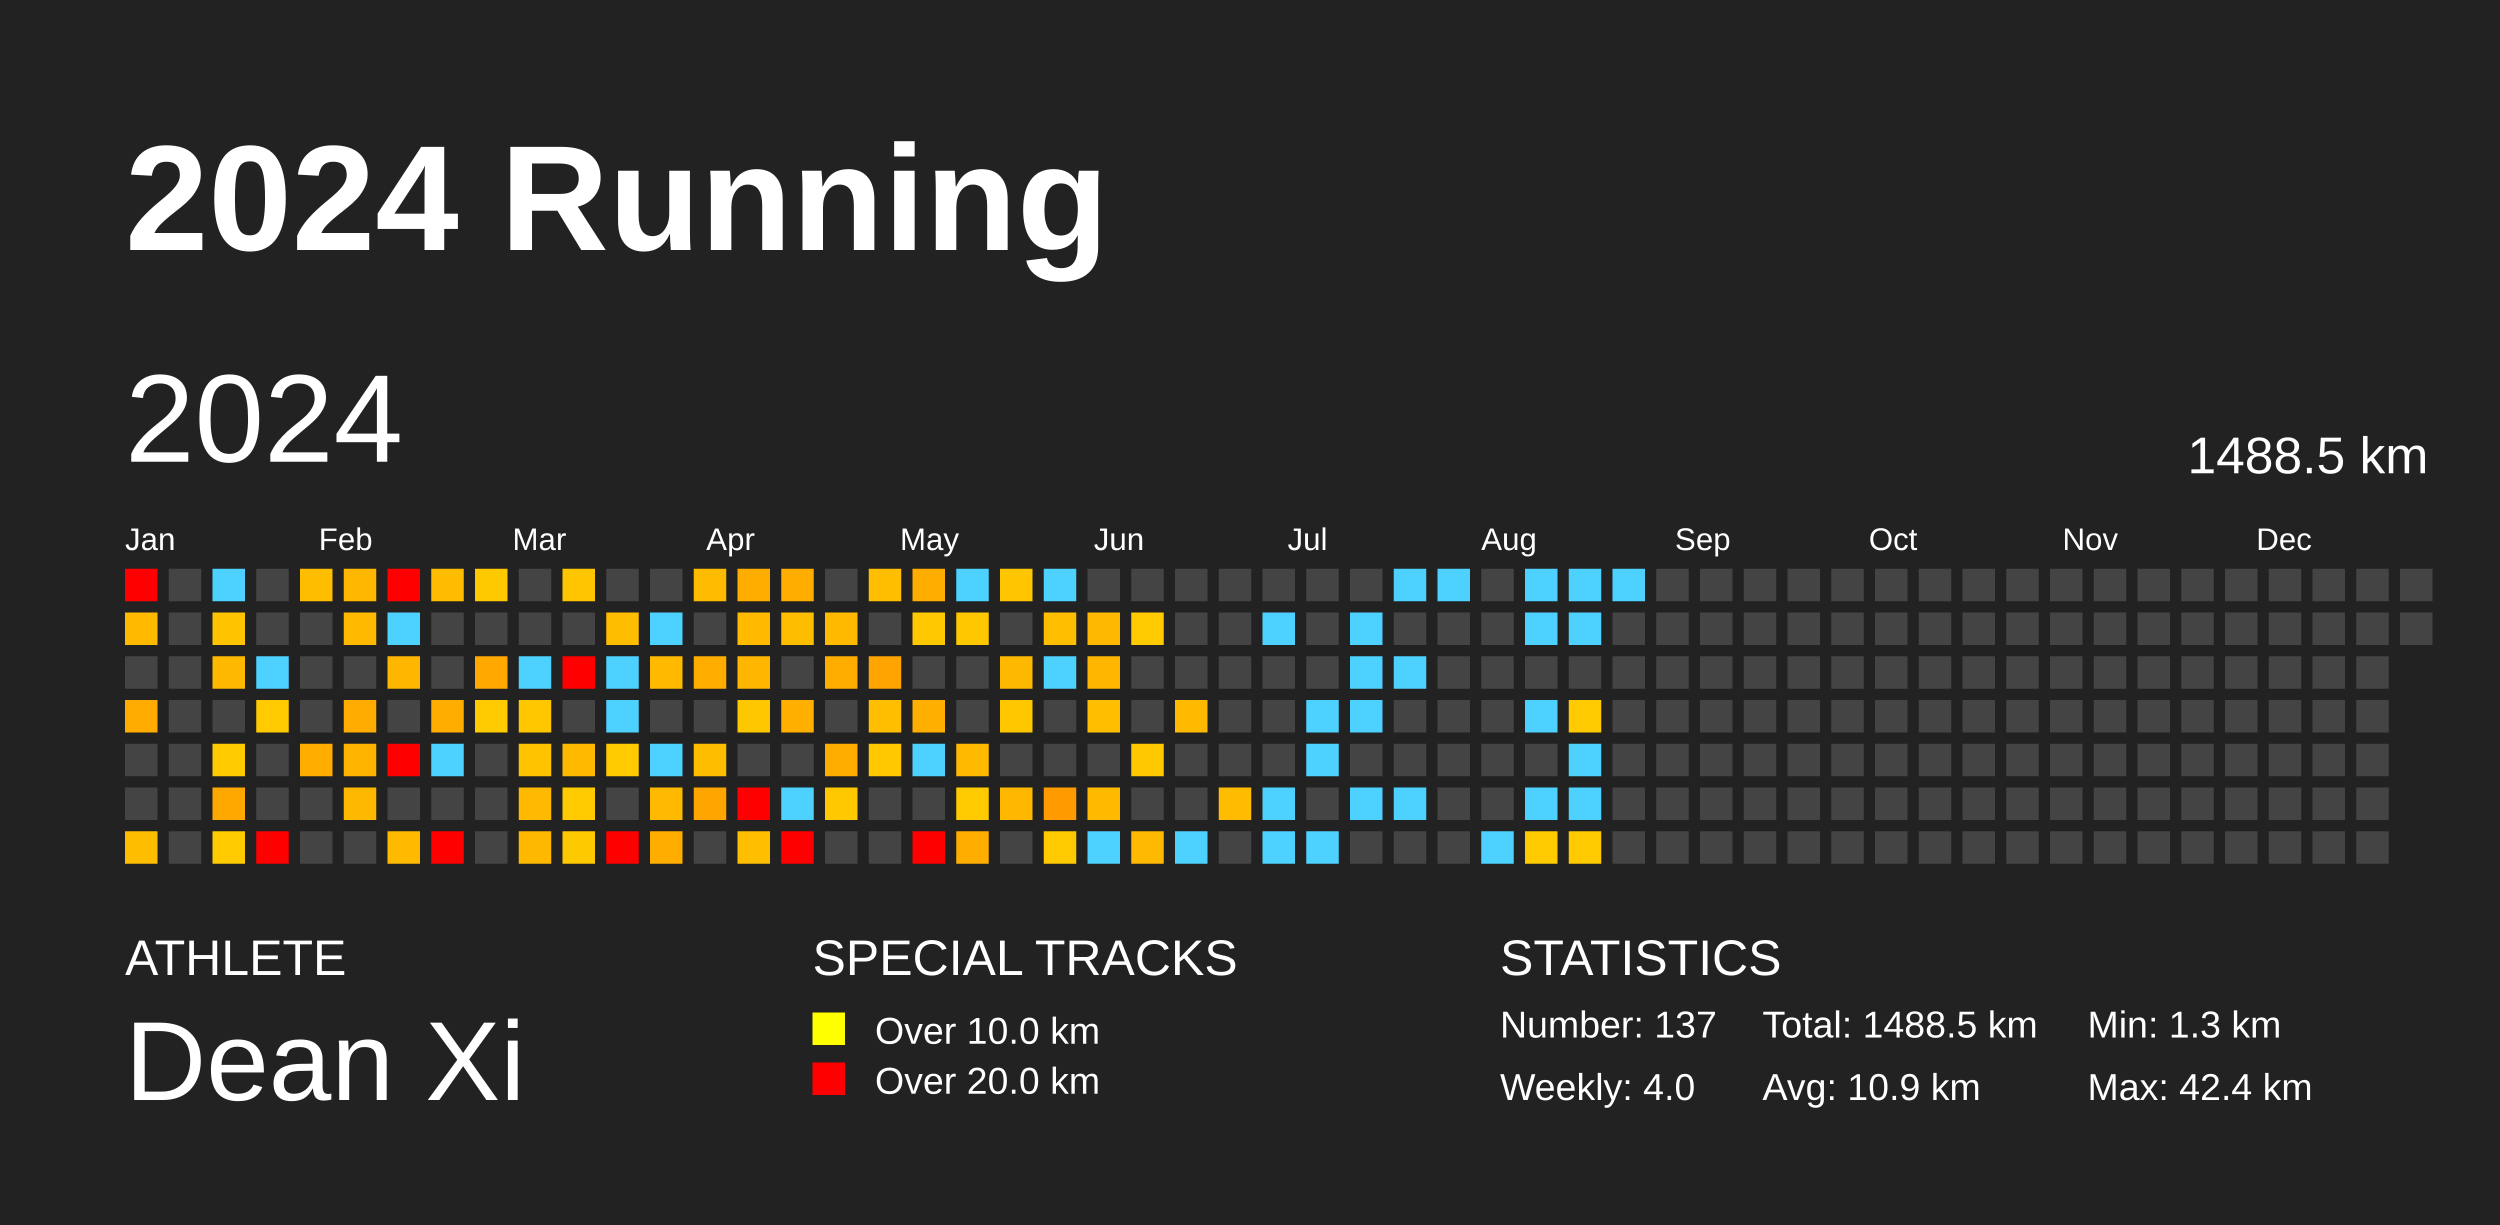
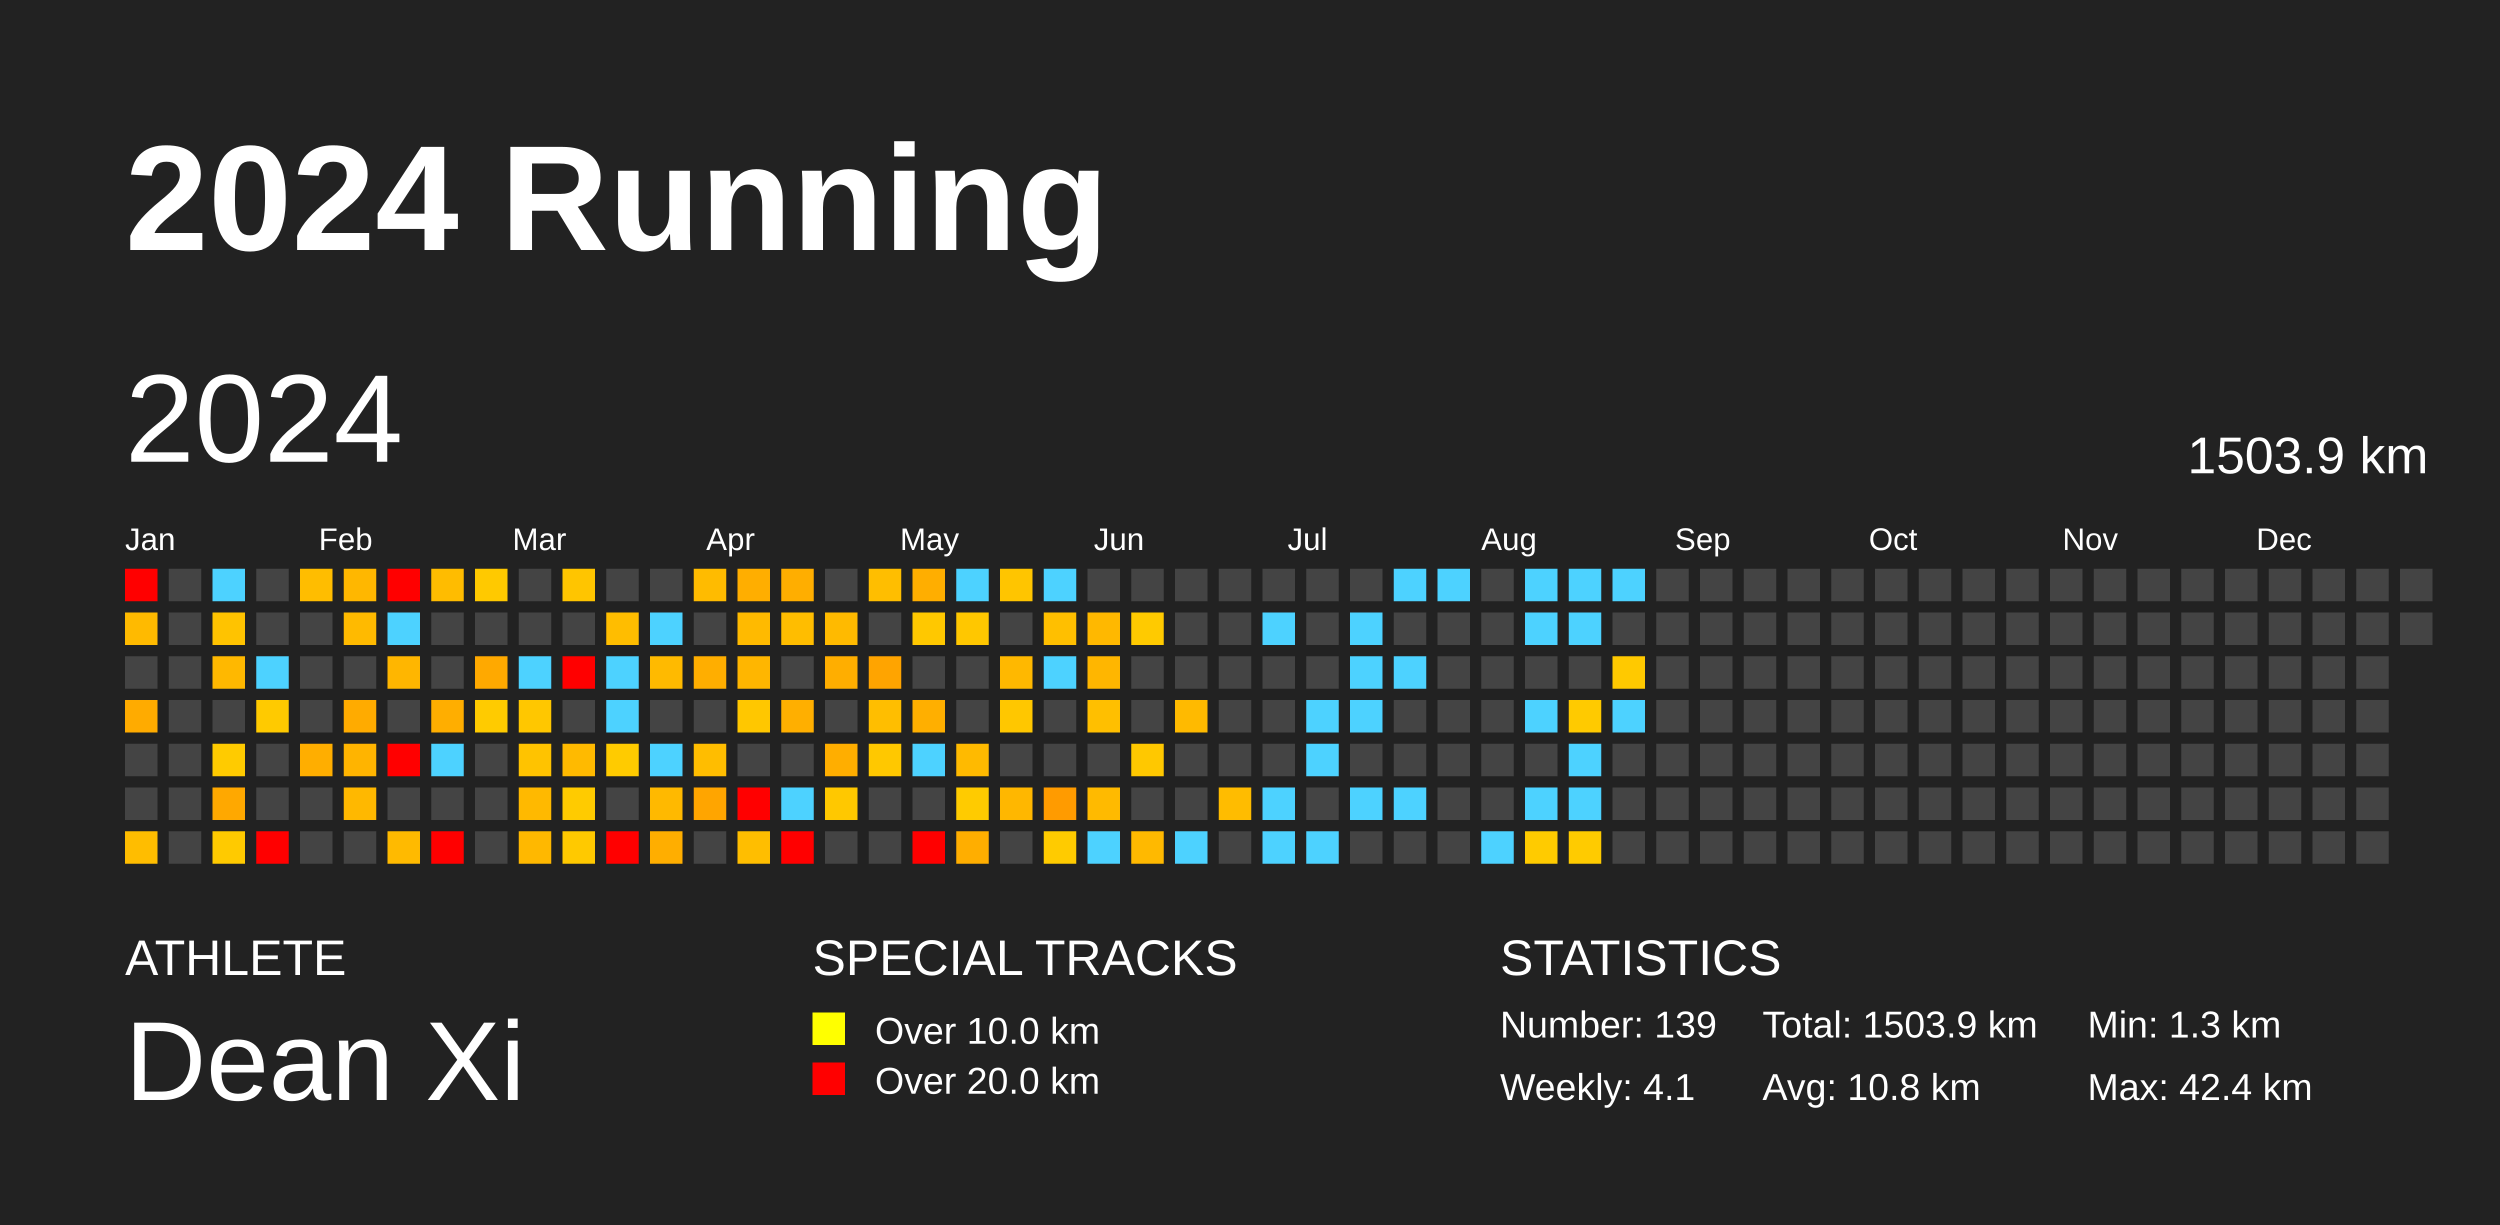
<svg xmlns="http://www.w3.org/2000/svg" baseProfile="full" height="98mm" version="1.1" viewBox="0,0,200,98" width="200mm">
  <defs />
  <rect fill="#222222" height="98" width="200" x="0" y="0" />
  <text fill="#FFFFFF" style="font-size:12px; font-family:Arial; font-weight:bold;" x="10" y="20">2024 Running</text>
  <text fill="#FFFFFF" style="font-size:4px; font-family:Arial" x="10" y="78">ATHLETE</text>
  <text fill="#FFFFFF" style="font-size:9px; font-family:Arial" x="10" y="88">Dean Xi</text>
  <text fill="#FFFFFF" style="font-size:4px; font-family:Arial" x="65" y="78">SPECIAL TRACKS</text>
  <rect fill="yellow" height="2.6" width="2.6" x="65" y="81" />
  <text fill="#FFFFFF" style="font-size:3px; font-family:Arial" x="70" y="83.5">Over 10.0 km</text>
  <rect fill="red" height="2.6" width="2.6" x="65" y="85" />
  <text fill="#FFFFFF" style="font-size:3px; font-family:Arial" x="70" y="87.5">Over 20.0 km</text>
  <text fill="#FFFFFF" style="font-size:4px; font-family:Arial" x="120" y="78">STATISTICS</text>
-   <text fill="#FFFFFF" style="font-size:3px; font-family:Arial" x="120" y="83">Number: 137</text>
-   <text fill="#FFFFFF" style="font-size:3px; font-family:Arial" x="120" y="88">Weekly: 4.0</text>
-   <text fill="#FFFFFF" style="font-size:3px; font-family:Arial" x="141" y="83">Total: 1488.5 km</text>
-   <text fill="#FFFFFF" style="font-size:3px; font-family:Arial" x="141" y="88">Avg: 10.9 km</text>
+   <text fill="#FFFFFF" style="font-size:3px; font-family:Arial" x="120" y="83">Number: 139</text>
+   <text fill="#FFFFFF" style="font-size:3px; font-family:Arial" x="120" y="88">Weekly: 4.1</text>
+   <text fill="#FFFFFF" style="font-size:3px; font-family:Arial" x="141" y="83">Total: 1503.9 km</text>
+   <text fill="#FFFFFF" style="font-size:3px; font-family:Arial" x="141" y="88">Avg: 10.8 km</text>
  <text fill="#FFFFFF" style="font-size:3px; font-family:Arial" x="167" y="83">Min: 1.3 km</text>
  <text fill="#FFFFFF" style="font-size:3px; font-family:Arial" x="167" y="88">Max: 42.4 km</text>
  <text dominant-baseline="hanging" fill="#FFFFFF" style="font-size:10.0px; font-family:Arial;" x="10" y="30">2024</text>
-   <text dominant-baseline="hanging" fill="#FFFFFF" style="font-size:4.125px; font-family:Arial;" x="175" y="35">1488.5 km</text>
+   <text dominant-baseline="hanging" fill="#FFFFFF" style="font-size:4.125px; font-family:Arial;" x="175" y="35">1503.9 km</text>
  <text fill="#FFFFFF" style="font-size:2.5px; font-family:Arial" x="10.0" y="44">Jan</text>
  <text fill="#FFFFFF" style="font-size:2.5px; font-family:Arial" x="25.5" y="44">Feb</text>
  <text fill="#FFFFFF" style="font-size:2.5px; font-family:Arial" x="41.0" y="44">Mar</text>
  <text fill="#FFFFFF" style="font-size:2.5px; font-family:Arial" x="56.5" y="44">Apr</text>
  <text fill="#FFFFFF" style="font-size:2.5px; font-family:Arial" x="72.0" y="44">May</text>
  <text fill="#FFFFFF" style="font-size:2.5px; font-family:Arial" x="87.5" y="44">Jun</text>
  <text fill="#FFFFFF" style="font-size:2.5px; font-family:Arial" x="103.0" y="44">Jul</text>
  <text fill="#FFFFFF" style="font-size:2.5px; font-family:Arial" x="118.5" y="44">Aug</text>
  <text fill="#FFFFFF" style="font-size:2.5px; font-family:Arial" x="134.0" y="44">Sep</text>
  <text fill="#FFFFFF" style="font-size:2.5px; font-family:Arial" x="149.5" y="44">Oct</text>
  <text fill="#FFFFFF" style="font-size:2.5px; font-family:Arial" x="165.0" y="44">Nov</text>
  <text fill="#FFFFFF" style="font-size:2.5px; font-family:Arial" x="180.5" y="44">Dec</text>
  <rect fill="red" height="2.6" width="2.6" x="10.0" y="45.5" />
  <rect fill="#ffba00" height="2.6" width="2.6" x="10.0" y="49.0" />
  <rect fill="#444444" height="2.6" width="2.6" x="10.0" y="52.5" />
  <rect fill="#ffab00" height="2.6" width="2.6" x="10.0" y="56.0" />
  <rect fill="#444444" height="2.6" width="2.6" x="10.0" y="59.5" />
  <rect fill="#444444" height="2.6" width="2.6" x="10.0" y="63.0" />
  <rect fill="#ffbd00" height="2.6" width="2.6" x="10.0" y="66.5" />
  <rect fill="#444444" height="2.6" width="2.6" x="13.5" y="45.5" />
  <rect fill="#444444" height="2.6" width="2.6" x="13.5" y="49.0" />
  <rect fill="#444444" height="2.6" width="2.6" x="13.5" y="52.5" />
  <rect fill="#444444" height="2.6" width="2.6" x="13.5" y="56.0" />
  <rect fill="#444444" height="2.6" width="2.6" x="13.5" y="59.5" />
  <rect fill="#444444" height="2.6" width="2.6" x="13.5" y="63.0" />
  <rect fill="#444444" height="2.6" width="2.6" x="13.5" y="66.5" />
  <rect fill="#4dd2ff" height="2.6" width="2.6" x="17.0" y="45.5" />
  <rect fill="#ffc300" height="2.6" width="2.6" x="17.0" y="49.0" />
  <rect fill="#ffb800" height="2.6" width="2.6" x="17.0" y="52.5" />
  <rect fill="#444444" height="2.6" width="2.6" x="17.0" y="56.0" />
  <rect fill="#ffcb00" height="2.6" width="2.6" x="17.0" y="59.5" />
  <rect fill="#ffa800" height="2.6" width="2.6" x="17.0" y="63.0" />
  <rect fill="#ffca00" height="2.6" width="2.6" x="17.0" y="66.5" />
  <rect fill="#444444" height="2.6" width="2.6" x="20.5" y="45.5" />
  <rect fill="#444444" height="2.6" width="2.6" x="20.5" y="49.0" />
  <rect fill="#4dd2ff" height="2.6" width="2.6" x="20.5" y="52.5" />
  <rect fill="#ffca00" height="2.6" width="2.6" x="20.5" y="56.0" />
  <rect fill="#444444" height="2.6" width="2.6" x="20.5" y="59.5" />
  <rect fill="#444444" height="2.6" width="2.6" x="20.5" y="63.0" />
  <rect fill="red" height="2.6" width="2.6" x="20.5" y="66.5" />
  <rect fill="#ffbd00" height="2.6" width="2.6" x="24.0" y="45.5" />
  <rect fill="#444444" height="2.6" width="2.6" x="24.0" y="49.0" />
  <rect fill="#444444" height="2.6" width="2.6" x="24.0" y="52.5" />
  <rect fill="#444444" height="2.6" width="2.6" x="24.0" y="56.0" />
  <rect fill="#ffae00" height="2.6" width="2.6" x="24.0" y="59.5" />
  <rect fill="#444444" height="2.6" width="2.6" x="24.0" y="63.0" />
  <rect fill="#444444" height="2.6" width="2.6" x="24.0" y="66.5" />
  <rect fill="#ffb700" height="2.6" width="2.6" x="27.5" y="45.5" />
  <rect fill="#ffba00" height="2.6" width="2.6" x="27.5" y="49.0" />
  <rect fill="#444444" height="2.6" width="2.6" x="27.5" y="52.5" />
  <rect fill="#ffab00" height="2.6" width="2.6" x="27.5" y="56.0" />
  <rect fill="#ffb400" height="2.6" width="2.6" x="27.5" y="59.5" />
  <rect fill="#ffb800" height="2.6" width="2.6" x="27.5" y="63.0" />
  <rect fill="#444444" height="2.6" width="2.6" x="27.5" y="66.5" />
  <rect fill="red" height="2.6" width="2.6" x="31.0" y="45.5" />
  <rect fill="#4dd2ff" height="2.6" width="2.6" x="31.0" y="49.0" />
  <rect fill="#ffb600" height="2.6" width="2.6" x="31.0" y="52.5" />
  <rect fill="#444444" height="2.6" width="2.6" x="31.0" y="56.0" />
  <rect fill="red" height="2.6" width="2.6" x="31.0" y="59.5" />
  <rect fill="#444444" height="2.6" width="2.6" x="31.0" y="63.0" />
  <rect fill="#ffba00" height="2.6" width="2.6" x="31.0" y="66.5" />
  <rect fill="#ffbc00" height="2.6" width="2.6" x="34.5" y="45.5" />
  <rect fill="#444444" height="2.6" width="2.6" x="34.5" y="49.0" />
  <rect fill="#444444" height="2.6" width="2.6" x="34.5" y="52.5" />
  <rect fill="#ffae00" height="2.6" width="2.6" x="34.5" y="56.0" />
  <rect fill="#4dd2ff" height="2.6" width="2.6" x="34.5" y="59.5" />
  <rect fill="#444444" height="2.6" width="2.6" x="34.5" y="63.0" />
  <rect fill="red" height="2.6" width="2.6" x="34.5" y="66.5" />
  <rect fill="#ffc900" height="2.6" width="2.6" x="38.0" y="45.5" />
  <rect fill="#444444" height="2.6" width="2.6" x="38.0" y="49.0" />
  <rect fill="#ffa900" height="2.6" width="2.6" x="38.0" y="52.5" />
  <rect fill="#ffcb00" height="2.6" width="2.6" x="38.0" y="56.0" />
  <rect fill="#444444" height="2.6" width="2.6" x="38.0" y="59.5" />
  <rect fill="#444444" height="2.6" width="2.6" x="38.0" y="63.0" />
  <rect fill="#444444" height="2.6" width="2.6" x="38.0" y="66.5" />
  <rect fill="#444444" height="2.6" width="2.6" x="41.5" y="45.5" />
  <rect fill="#444444" height="2.6" width="2.6" x="41.5" y="49.0" />
  <rect fill="#4dd2ff" height="2.6" width="2.6" x="41.5" y="52.5" />
  <rect fill="#ffc700" height="2.6" width="2.6" x="41.5" y="56.0" />
  <rect fill="#ffc300" height="2.6" width="2.6" x="41.5" y="59.5" />
  <rect fill="#ffb900" height="2.6" width="2.6" x="41.5" y="63.0" />
  <rect fill="#ffb800" height="2.6" width="2.6" x="41.5" y="66.5" />
  <rect fill="#ffc500" height="2.6" width="2.6" x="45.0" y="45.5" />
  <rect fill="#444444" height="2.6" width="2.6" x="45.0" y="49.0" />
  <rect fill="red" height="2.6" width="2.6" x="45.0" y="52.5" />
  <rect fill="#444444" height="2.6" width="2.6" x="45.0" y="56.0" />
  <rect fill="#ffba00" height="2.6" width="2.6" x="45.0" y="59.5" />
  <rect fill="#ffcb00" height="2.6" width="2.6" x="45.0" y="63.0" />
  <rect fill="#ffc900" height="2.6" width="2.6" x="45.0" y="66.5" />
  <rect fill="#444444" height="2.6" width="2.6" x="48.5" y="45.5" />
  <rect fill="#ffbd00" height="2.6" width="2.6" x="48.5" y="49.0" />
  <rect fill="#4dd2ff" height="2.6" width="2.6" x="48.5" y="52.5" />
  <rect fill="#4dd2ff" height="2.6" width="2.6" x="48.5" y="56.0" />
  <rect fill="#ffcb00" height="2.6" width="2.6" x="48.5" y="59.5" />
  <rect fill="#444444" height="2.6" width="2.6" x="48.5" y="63.0" />
  <rect fill="red" height="2.6" width="2.6" x="48.5" y="66.5" />
  <rect fill="#444444" height="2.6" width="2.6" x="52.0" y="45.5" />
  <rect fill="#4dd2ff" height="2.6" width="2.6" x="52.0" y="49.0" />
  <rect fill="#ffba00" height="2.6" width="2.6" x="52.0" y="52.5" />
  <rect fill="#444444" height="2.6" width="2.6" x="52.0" y="56.0" />
  <rect fill="#4dd2ff" height="2.6" width="2.6" x="52.0" y="59.5" />
  <rect fill="#ffb900" height="2.6" width="2.6" x="52.0" y="63.0" />
  <rect fill="#ffae00" height="2.6" width="2.6" x="52.0" y="66.5" />
  <rect fill="#ffbb00" height="2.6" width="2.6" x="55.5" y="45.5" />
  <rect fill="#444444" height="2.6" width="2.6" x="55.5" y="49.0" />
  <rect fill="#ffae00" height="2.6" width="2.6" x="55.5" y="52.5" />
  <rect fill="#444444" height="2.6" width="2.6" x="55.5" y="56.0" />
  <rect fill="#ffbd00" height="2.6" width="2.6" x="55.5" y="59.5" />
  <rect fill="#ffa500" height="2.6" width="2.6" x="55.5" y="63.0" />
  <rect fill="#444444" height="2.6" width="2.6" x="55.5" y="66.5" />
  <rect fill="#ffae00" height="2.6" width="2.6" x="59.0" y="45.5" />
  <rect fill="#ffba00" height="2.6" width="2.6" x="59.0" y="49.0" />
  <rect fill="#ffb600" height="2.6" width="2.6" x="59.0" y="52.5" />
  <rect fill="#ffc700" height="2.6" width="2.6" x="59.0" y="56.0" />
  <rect fill="#444444" height="2.6" width="2.6" x="59.0" y="59.5" />
  <rect fill="red" height="2.6" width="2.6" x="59.0" y="63.0" />
  <rect fill="#ffbe00" height="2.6" width="2.6" x="59.0" y="66.5" />
  <rect fill="#ffae00" height="2.6" width="2.6" x="62.5" y="45.5" />
  <rect fill="#ffbd00" height="2.6" width="2.6" x="62.5" y="49.0" />
  <rect fill="#444444" height="2.6" width="2.6" x="62.5" y="52.5" />
  <rect fill="#ffaf00" height="2.6" width="2.6" x="62.5" y="56.0" />
  <rect fill="#444444" height="2.6" width="2.6" x="62.5" y="59.5" />
  <rect fill="#4dd2ff" height="2.6" width="2.6" x="62.5" y="63.0" />
  <rect fill="red" height="2.6" width="2.6" x="62.5" y="66.5" />
  <rect fill="#444444" height="2.6" width="2.6" x="66.0" y="45.5" />
  <rect fill="#ffba00" height="2.6" width="2.6" x="66.0" y="49.0" />
  <rect fill="#ffae00" height="2.6" width="2.6" x="66.0" y="52.5" />
  <rect fill="#444444" height="2.6" width="2.6" x="66.0" y="56.0" />
  <rect fill="#ffae00" height="2.6" width="2.6" x="66.0" y="59.5" />
  <rect fill="#ffc800" height="2.6" width="2.6" x="66.0" y="63.0" />
  <rect fill="#444444" height="2.6" width="2.6" x="66.0" y="66.5" />
  <rect fill="#ffbe00" height="2.6" width="2.6" x="69.5" y="45.5" />
  <rect fill="#444444" height="2.6" width="2.6" x="69.5" y="49.0" />
  <rect fill="#ffa400" height="2.6" width="2.6" x="69.5" y="52.5" />
  <rect fill="#ffbe00" height="2.6" width="2.6" x="69.5" y="56.0" />
  <rect fill="#ffc800" height="2.6" width="2.6" x="69.5" y="59.5" />
  <rect fill="#444444" height="2.6" width="2.6" x="69.5" y="63.0" />
  <rect fill="#444444" height="2.6" width="2.6" x="69.5" y="66.5" />
  <rect fill="#ffae00" height="2.6" width="2.6" x="73.0" y="45.5" />
  <rect fill="#ffc800" height="2.6" width="2.6" x="73.0" y="49.0" />
  <rect fill="#444444" height="2.6" width="2.6" x="73.0" y="52.5" />
  <rect fill="#ffaf00" height="2.6" width="2.6" x="73.0" y="56.0" />
  <rect fill="#4dd2ff" height="2.6" width="2.6" x="73.0" y="59.5" />
  <rect fill="#444444" height="2.6" width="2.6" x="73.0" y="63.0" />
  <rect fill="red" height="2.6" width="2.6" x="73.0" y="66.5" />
  <rect fill="#4dd2ff" height="2.6" width="2.6" x="76.5" y="45.5" />
  <rect fill="#ffc700" height="2.6" width="2.6" x="76.5" y="49.0" />
  <rect fill="#444444" height="2.6" width="2.6" x="76.5" y="52.5" />
  <rect fill="#444444" height="2.6" width="2.6" x="76.5" y="56.0" />
  <rect fill="#ffba00" height="2.6" width="2.6" x="76.5" y="59.5" />
  <rect fill="#ffcb00" height="2.6" width="2.6" x="76.5" y="63.0" />
  <rect fill="#ffae00" height="2.6" width="2.6" x="76.5" y="66.5" />
  <rect fill="#ffc500" height="2.6" width="2.6" x="80.0" y="45.5" />
  <rect fill="#444444" height="2.6" width="2.6" x="80.0" y="49.0" />
  <rect fill="#ffb800" height="2.6" width="2.6" x="80.0" y="52.5" />
  <rect fill="#ffc700" height="2.6" width="2.6" x="80.0" y="56.0" />
  <rect fill="#444444" height="2.6" width="2.6" x="80.0" y="59.5" />
  <rect fill="#ffb700" height="2.6" width="2.6" x="80.0" y="63.0" />
  <rect fill="#444444" height="2.6" width="2.6" x="80.0" y="66.5" />
  <rect fill="#4dd2ff" height="2.6" width="2.6" x="83.5" y="45.5" />
  <rect fill="#ffbf00" height="2.6" width="2.6" x="83.5" y="49.0" />
  <rect fill="#4dd2ff" height="2.6" width="2.6" x="83.5" y="52.5" />
  <rect fill="#444444" height="2.6" width="2.6" x="83.5" y="56.0" />
  <rect fill="#444444" height="2.6" width="2.6" x="83.5" y="59.5" />
  <rect fill="#ff9b00" height="2.6" width="2.6" x="83.5" y="63.0" />
  <rect fill="#ffcb00" height="2.6" width="2.6" x="83.5" y="66.5" />
  <rect fill="#444444" height="2.6" width="2.6" x="87.0" y="45.5" />
  <rect fill="#ffb800" height="2.6" width="2.6" x="87.0" y="49.0" />
  <rect fill="#ffb600" height="2.6" width="2.6" x="87.0" y="52.5" />
  <rect fill="#ffbf00" height="2.6" width="2.6" x="87.0" y="56.0" />
  <rect fill="#444444" height="2.6" width="2.6" x="87.0" y="59.5" />
  <rect fill="#ffba00" height="2.6" width="2.6" x="87.0" y="63.0" />
  <rect fill="#4dd2ff" height="2.6" width="2.6" x="87.0" y="66.5" />
  <rect fill="#444444" height="2.6" width="2.6" x="90.5" y="45.5" />
  <rect fill="#ffca00" height="2.6" width="2.6" x="90.5" y="49.0" />
  <rect fill="#444444" height="2.6" width="2.6" x="90.5" y="52.5" />
  <rect fill="#444444" height="2.6" width="2.6" x="90.5" y="56.0" />
  <rect fill="#ffc800" height="2.6" width="2.6" x="90.5" y="59.5" />
  <rect fill="#444444" height="2.6" width="2.6" x="90.5" y="63.0" />
  <rect fill="#ffb900" height="2.6" width="2.6" x="90.5" y="66.5" />
  <rect fill="#444444" height="2.6" width="2.6" x="94.0" y="45.5" />
  <rect fill="#444444" height="2.6" width="2.6" x="94.0" y="49.0" />
  <rect fill="#444444" height="2.6" width="2.6" x="94.0" y="52.5" />
  <rect fill="#ffba00" height="2.6" width="2.6" x="94.0" y="56.0" />
  <rect fill="#444444" height="2.6" width="2.6" x="94.0" y="59.5" />
  <rect fill="#444444" height="2.6" width="2.6" x="94.0" y="63.0" />
  <rect fill="#4dd2ff" height="2.6" width="2.6" x="94.0" y="66.5" />
  <rect fill="#444444" height="2.6" width="2.6" x="97.5" y="45.5" />
  <rect fill="#444444" height="2.6" width="2.6" x="97.5" y="49.0" />
  <rect fill="#444444" height="2.6" width="2.6" x="97.5" y="52.5" />
  <rect fill="#444444" height="2.6" width="2.6" x="97.5" y="56.0" />
  <rect fill="#444444" height="2.6" width="2.6" x="97.5" y="59.5" />
  <rect fill="#ffbc00" height="2.6" width="2.6" x="97.5" y="63.0" />
  <rect fill="#444444" height="2.6" width="2.6" x="97.5" y="66.5" />
  <rect fill="#444444" height="2.6" width="2.6" x="101.0" y="45.5" />
  <rect fill="#4dd2ff" height="2.6" width="2.6" x="101.0" y="49.0" />
  <rect fill="#444444" height="2.6" width="2.6" x="101.0" y="52.5" />
  <rect fill="#444444" height="2.6" width="2.6" x="101.0" y="56.0" />
  <rect fill="#444444" height="2.6" width="2.6" x="101.0" y="59.5" />
  <rect fill="#4dd2ff" height="2.6" width="2.6" x="101.0" y="63.0" />
  <rect fill="#4dd2ff" height="2.6" width="2.6" x="101.0" y="66.5" />
  <rect fill="#444444" height="2.6" width="2.6" x="104.5" y="45.5" />
  <rect fill="#444444" height="2.6" width="2.6" x="104.5" y="49.0" />
  <rect fill="#444444" height="2.6" width="2.6" x="104.5" y="52.5" />
  <rect fill="#4dd2ff" height="2.6" width="2.6" x="104.5" y="56.0" />
  <rect fill="#4dd2ff" height="2.6" width="2.6" x="104.5" y="59.5" />
  <rect fill="#444444" height="2.6" width="2.6" x="104.5" y="63.0" />
  <rect fill="#4dd2ff" height="2.6" width="2.6" x="104.5" y="66.5" />
  <rect fill="#444444" height="2.6" width="2.6" x="108.0" y="45.5" />
  <rect fill="#4dd2ff" height="2.6" width="2.6" x="108.0" y="49.0" />
  <rect fill="#4dd2ff" height="2.6" width="2.6" x="108.0" y="52.5" />
  <rect fill="#4dd2ff" height="2.6" width="2.6" x="108.0" y="56.0" />
  <rect fill="#444444" height="2.6" width="2.6" x="108.0" y="59.5" />
  <rect fill="#4dd2ff" height="2.6" width="2.6" x="108.0" y="63.0" />
  <rect fill="#444444" height="2.6" width="2.6" x="108.0" y="66.5" />
  <rect fill="#4dd2ff" height="2.6" width="2.6" x="111.5" y="45.5" />
  <rect fill="#444444" height="2.6" width="2.6" x="111.5" y="49.0" />
  <rect fill="#4dd2ff" height="2.6" width="2.6" x="111.5" y="52.5" />
  <rect fill="#444444" height="2.6" width="2.6" x="111.5" y="56.0" />
  <rect fill="#444444" height="2.6" width="2.6" x="111.5" y="59.5" />
  <rect fill="#4dd2ff" height="2.6" width="2.6" x="111.5" y="63.0" />
  <rect fill="#444444" height="2.6" width="2.6" x="111.5" y="66.5" />
  <rect fill="#4dd2ff" height="2.6" width="2.6" x="115.0" y="45.5" />
  <rect fill="#444444" height="2.6" width="2.6" x="115.0" y="49.0" />
  <rect fill="#444444" height="2.6" width="2.6" x="115.0" y="52.5" />
  <rect fill="#444444" height="2.6" width="2.6" x="115.0" y="56.0" />
  <rect fill="#444444" height="2.6" width="2.6" x="115.0" y="59.5" />
  <rect fill="#444444" height="2.6" width="2.6" x="115.0" y="63.0" />
  <rect fill="#444444" height="2.6" width="2.6" x="115.0" y="66.5" />
  <rect fill="#444444" height="2.6" width="2.6" x="118.5" y="45.5" />
  <rect fill="#444444" height="2.6" width="2.6" x="118.5" y="49.0" />
  <rect fill="#444444" height="2.6" width="2.6" x="118.5" y="52.5" />
  <rect fill="#444444" height="2.6" width="2.6" x="118.5" y="56.0" />
  <rect fill="#444444" height="2.6" width="2.6" x="118.5" y="59.5" />
  <rect fill="#444444" height="2.6" width="2.6" x="118.5" y="63.0" />
  <rect fill="#4dd2ff" height="2.6" width="2.6" x="118.5" y="66.5" />
  <rect fill="#4dd2ff" height="2.6" width="2.6" x="122.0" y="45.5" />
  <rect fill="#4dd2ff" height="2.6" width="2.6" x="122.0" y="49.0" />
  <rect fill="#444444" height="2.6" width="2.6" x="122.0" y="52.5" />
  <rect fill="#4dd2ff" height="2.6" width="2.6" x="122.0" y="56.0" />
  <rect fill="#444444" height="2.6" width="2.6" x="122.0" y="59.5" />
  <rect fill="#4dd2ff" height="2.6" width="2.6" x="122.0" y="63.0" />
  <rect fill="#ffcb00" height="2.6" width="2.6" x="122.0" y="66.5" />
  <rect fill="#4dd2ff" height="2.6" width="2.6" x="125.5" y="45.5" />
  <rect fill="#4dd2ff" height="2.6" width="2.6" x="125.5" y="49.0" />
  <rect fill="#444444" height="2.6" width="2.6" x="125.5" y="52.5" />
  <rect fill="#ffca00" height="2.6" width="2.6" x="125.5" y="56.0" />
  <rect fill="#4dd2ff" height="2.6" width="2.6" x="125.5" y="59.5" />
  <rect fill="#4dd2ff" height="2.6" width="2.6" x="125.5" y="63.0" />
  <rect fill="#ffcb00" height="2.6" width="2.6" x="125.5" y="66.5" />
  <rect fill="#4dd2ff" height="2.6" width="2.6" x="129.0" y="45.5" />
  <rect fill="#444444" height="2.6" width="2.6" x="129.0" y="49.0" />
-   <rect fill="#444444" height="2.6" width="2.6" x="129.0" y="52.5" />
-   <rect fill="#444444" height="2.6" width="2.6" x="129.0" y="56.0" />
+   <rect fill="#ffc900" height="2.6" width="2.6" x="129.0" y="52.5" />
+   <rect fill="#4dd2ff" height="2.6" width="2.6" x="129.0" y="56.0" />
  <rect fill="#444444" height="2.6" width="2.6" x="129.0" y="59.5" />
  <rect fill="#444444" height="2.6" width="2.6" x="129.0" y="63.0" />
  <rect fill="#444444" height="2.6" width="2.6" x="129.0" y="66.5" />
  <rect fill="#444444" height="2.6" width="2.6" x="132.5" y="45.5" />
  <rect fill="#444444" height="2.6" width="2.6" x="132.5" y="49.0" />
  <rect fill="#444444" height="2.6" width="2.6" x="132.5" y="52.5" />
  <rect fill="#444444" height="2.6" width="2.6" x="132.5" y="56.0" />
  <rect fill="#444444" height="2.6" width="2.6" x="132.5" y="59.5" />
  <rect fill="#444444" height="2.6" width="2.6" x="132.5" y="63.0" />
  <rect fill="#444444" height="2.6" width="2.6" x="132.5" y="66.5" />
  <rect fill="#444444" height="2.6" width="2.6" x="136.0" y="45.5" />
  <rect fill="#444444" height="2.6" width="2.6" x="136.0" y="49.0" />
  <rect fill="#444444" height="2.6" width="2.6" x="136.0" y="52.5" />
  <rect fill="#444444" height="2.6" width="2.6" x="136.0" y="56.0" />
  <rect fill="#444444" height="2.6" width="2.6" x="136.0" y="59.5" />
  <rect fill="#444444" height="2.6" width="2.6" x="136.0" y="63.0" />
  <rect fill="#444444" height="2.6" width="2.6" x="136.0" y="66.5" />
  <rect fill="#444444" height="2.6" width="2.6" x="139.5" y="45.5" />
  <rect fill="#444444" height="2.6" width="2.6" x="139.5" y="49.0" />
  <rect fill="#444444" height="2.6" width="2.6" x="139.5" y="52.5" />
  <rect fill="#444444" height="2.6" width="2.6" x="139.5" y="56.0" />
  <rect fill="#444444" height="2.6" width="2.6" x="139.5" y="59.5" />
  <rect fill="#444444" height="2.6" width="2.6" x="139.5" y="63.0" />
  <rect fill="#444444" height="2.6" width="2.6" x="139.5" y="66.5" />
  <rect fill="#444444" height="2.6" width="2.6" x="143.0" y="45.5" />
  <rect fill="#444444" height="2.6" width="2.6" x="143.0" y="49.0" />
  <rect fill="#444444" height="2.6" width="2.6" x="143.0" y="52.5" />
  <rect fill="#444444" height="2.6" width="2.6" x="143.0" y="56.0" />
  <rect fill="#444444" height="2.6" width="2.6" x="143.0" y="59.5" />
  <rect fill="#444444" height="2.6" width="2.6" x="143.0" y="63.0" />
  <rect fill="#444444" height="2.6" width="2.6" x="143.0" y="66.5" />
  <rect fill="#444444" height="2.6" width="2.6" x="146.5" y="45.5" />
  <rect fill="#444444" height="2.6" width="2.6" x="146.5" y="49.0" />
  <rect fill="#444444" height="2.6" width="2.6" x="146.5" y="52.5" />
  <rect fill="#444444" height="2.6" width="2.6" x="146.5" y="56.0" />
  <rect fill="#444444" height="2.6" width="2.6" x="146.5" y="59.5" />
  <rect fill="#444444" height="2.6" width="2.6" x="146.5" y="63.0" />
  <rect fill="#444444" height="2.6" width="2.6" x="146.5" y="66.5" />
  <rect fill="#444444" height="2.6" width="2.6" x="150.0" y="45.5" />
  <rect fill="#444444" height="2.6" width="2.6" x="150.0" y="49.0" />
  <rect fill="#444444" height="2.6" width="2.6" x="150.0" y="52.5" />
  <rect fill="#444444" height="2.6" width="2.6" x="150.0" y="56.0" />
  <rect fill="#444444" height="2.6" width="2.6" x="150.0" y="59.5" />
  <rect fill="#444444" height="2.6" width="2.6" x="150.0" y="63.0" />
  <rect fill="#444444" height="2.6" width="2.6" x="150.0" y="66.5" />
  <rect fill="#444444" height="2.6" width="2.6" x="153.5" y="45.5" />
  <rect fill="#444444" height="2.6" width="2.6" x="153.5" y="49.0" />
  <rect fill="#444444" height="2.6" width="2.6" x="153.5" y="52.5" />
  <rect fill="#444444" height="2.6" width="2.6" x="153.5" y="56.0" />
  <rect fill="#444444" height="2.6" width="2.6" x="153.5" y="59.5" />
  <rect fill="#444444" height="2.6" width="2.6" x="153.5" y="63.0" />
  <rect fill="#444444" height="2.6" width="2.6" x="153.5" y="66.5" />
  <rect fill="#444444" height="2.6" width="2.6" x="157.0" y="45.5" />
  <rect fill="#444444" height="2.6" width="2.6" x="157.0" y="49.0" />
  <rect fill="#444444" height="2.6" width="2.6" x="157.0" y="52.5" />
  <rect fill="#444444" height="2.6" width="2.6" x="157.0" y="56.0" />
  <rect fill="#444444" height="2.6" width="2.6" x="157.0" y="59.5" />
  <rect fill="#444444" height="2.6" width="2.6" x="157.0" y="63.0" />
  <rect fill="#444444" height="2.6" width="2.6" x="157.0" y="66.5" />
  <rect fill="#444444" height="2.6" width="2.6" x="160.5" y="45.5" />
  <rect fill="#444444" height="2.6" width="2.6" x="160.5" y="49.0" />
  <rect fill="#444444" height="2.6" width="2.6" x="160.5" y="52.5" />
  <rect fill="#444444" height="2.6" width="2.6" x="160.5" y="56.0" />
  <rect fill="#444444" height="2.6" width="2.6" x="160.5" y="59.5" />
  <rect fill="#444444" height="2.6" width="2.6" x="160.5" y="63.0" />
  <rect fill="#444444" height="2.6" width="2.6" x="160.5" y="66.5" />
  <rect fill="#444444" height="2.6" width="2.6" x="164.0" y="45.5" />
  <rect fill="#444444" height="2.6" width="2.6" x="164.0" y="49.0" />
  <rect fill="#444444" height="2.6" width="2.6" x="164.0" y="52.5" />
  <rect fill="#444444" height="2.6" width="2.6" x="164.0" y="56.0" />
  <rect fill="#444444" height="2.6" width="2.6" x="164.0" y="59.5" />
  <rect fill="#444444" height="2.6" width="2.6" x="164.0" y="63.0" />
  <rect fill="#444444" height="2.6" width="2.6" x="164.0" y="66.5" />
  <rect fill="#444444" height="2.6" width="2.6" x="167.5" y="45.5" />
  <rect fill="#444444" height="2.6" width="2.6" x="167.5" y="49.0" />
  <rect fill="#444444" height="2.6" width="2.6" x="167.5" y="52.5" />
  <rect fill="#444444" height="2.6" width="2.6" x="167.5" y="56.0" />
  <rect fill="#444444" height="2.6" width="2.6" x="167.5" y="59.5" />
  <rect fill="#444444" height="2.6" width="2.6" x="167.5" y="63.0" />
  <rect fill="#444444" height="2.6" width="2.6" x="167.5" y="66.5" />
  <rect fill="#444444" height="2.6" width="2.6" x="171.0" y="45.5" />
  <rect fill="#444444" height="2.6" width="2.6" x="171.0" y="49.0" />
  <rect fill="#444444" height="2.6" width="2.6" x="171.0" y="52.5" />
  <rect fill="#444444" height="2.6" width="2.6" x="171.0" y="56.0" />
  <rect fill="#444444" height="2.6" width="2.6" x="171.0" y="59.5" />
  <rect fill="#444444" height="2.6" width="2.6" x="171.0" y="63.0" />
  <rect fill="#444444" height="2.6" width="2.6" x="171.0" y="66.5" />
  <rect fill="#444444" height="2.6" width="2.6" x="174.5" y="45.5" />
  <rect fill="#444444" height="2.6" width="2.6" x="174.5" y="49.0" />
  <rect fill="#444444" height="2.6" width="2.6" x="174.5" y="52.5" />
  <rect fill="#444444" height="2.6" width="2.6" x="174.5" y="56.0" />
  <rect fill="#444444" height="2.6" width="2.6" x="174.5" y="59.5" />
  <rect fill="#444444" height="2.6" width="2.6" x="174.5" y="63.0" />
  <rect fill="#444444" height="2.6" width="2.6" x="174.5" y="66.5" />
  <rect fill="#444444" height="2.6" width="2.6" x="178.0" y="45.5" />
  <rect fill="#444444" height="2.6" width="2.6" x="178.0" y="49.0" />
  <rect fill="#444444" height="2.6" width="2.6" x="178.0" y="52.5" />
  <rect fill="#444444" height="2.6" width="2.6" x="178.0" y="56.0" />
  <rect fill="#444444" height="2.6" width="2.6" x="178.0" y="59.5" />
  <rect fill="#444444" height="2.6" width="2.6" x="178.0" y="63.0" />
  <rect fill="#444444" height="2.6" width="2.6" x="178.0" y="66.5" />
  <rect fill="#444444" height="2.6" width="2.6" x="181.5" y="45.5" />
  <rect fill="#444444" height="2.6" width="2.6" x="181.5" y="49.0" />
  <rect fill="#444444" height="2.6" width="2.6" x="181.5" y="52.5" />
  <rect fill="#444444" height="2.6" width="2.6" x="181.5" y="56.0" />
  <rect fill="#444444" height="2.6" width="2.6" x="181.5" y="59.5" />
  <rect fill="#444444" height="2.6" width="2.6" x="181.5" y="63.0" />
  <rect fill="#444444" height="2.6" width="2.6" x="181.5" y="66.5" />
  <rect fill="#444444" height="2.6" width="2.6" x="185.0" y="45.5" />
  <rect fill="#444444" height="2.6" width="2.6" x="185.0" y="49.0" />
  <rect fill="#444444" height="2.6" width="2.6" x="185.0" y="52.5" />
  <rect fill="#444444" height="2.6" width="2.6" x="185.0" y="56.0" />
  <rect fill="#444444" height="2.6" width="2.6" x="185.0" y="59.5" />
  <rect fill="#444444" height="2.6" width="2.6" x="185.0" y="63.0" />
  <rect fill="#444444" height="2.6" width="2.6" x="185.0" y="66.5" />
  <rect fill="#444444" height="2.6" width="2.6" x="188.5" y="45.5" />
  <rect fill="#444444" height="2.6" width="2.6" x="188.5" y="49.0" />
  <rect fill="#444444" height="2.6" width="2.6" x="188.5" y="52.5" />
  <rect fill="#444444" height="2.6" width="2.6" x="188.5" y="56.0" />
  <rect fill="#444444" height="2.6" width="2.6" x="188.5" y="59.5" />
  <rect fill="#444444" height="2.6" width="2.6" x="188.5" y="63.0" />
  <rect fill="#444444" height="2.6" width="2.6" x="188.5" y="66.5" />
  <rect fill="#444444" height="2.6" width="2.6" x="192.0" y="45.5" />
  <rect fill="#444444" height="2.6" width="2.6" x="192.0" y="49.0" />
</svg>
